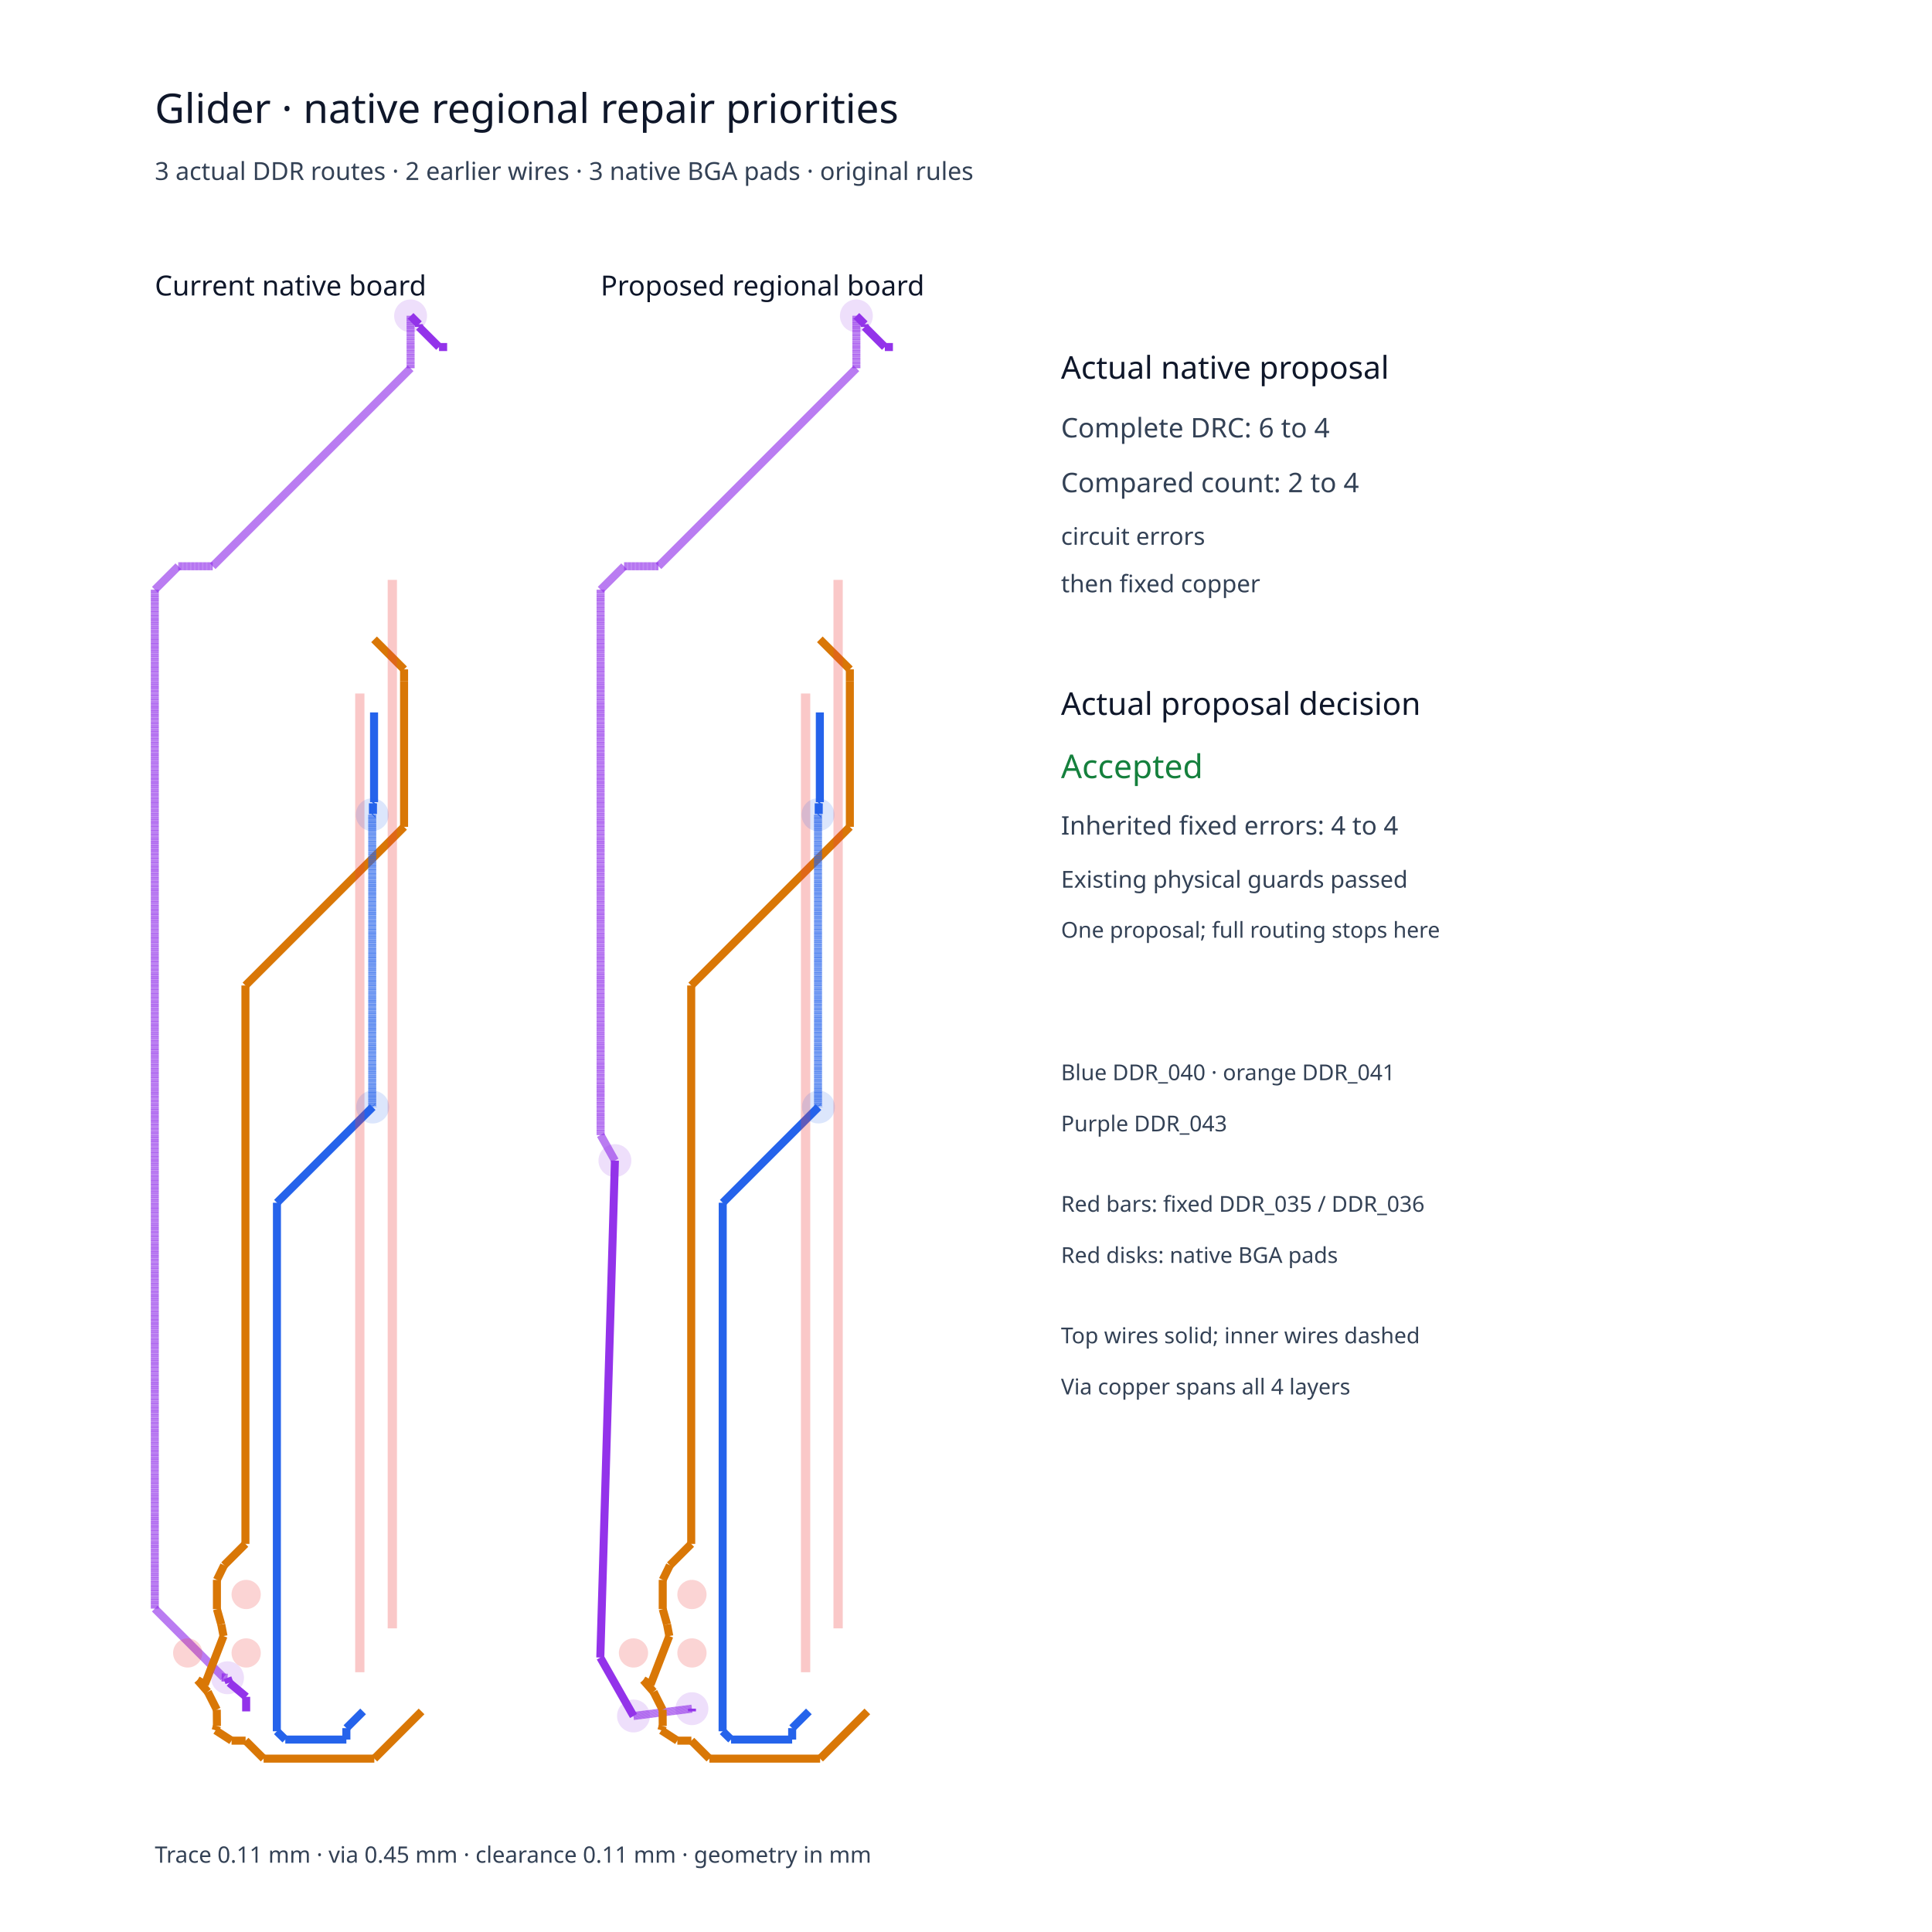
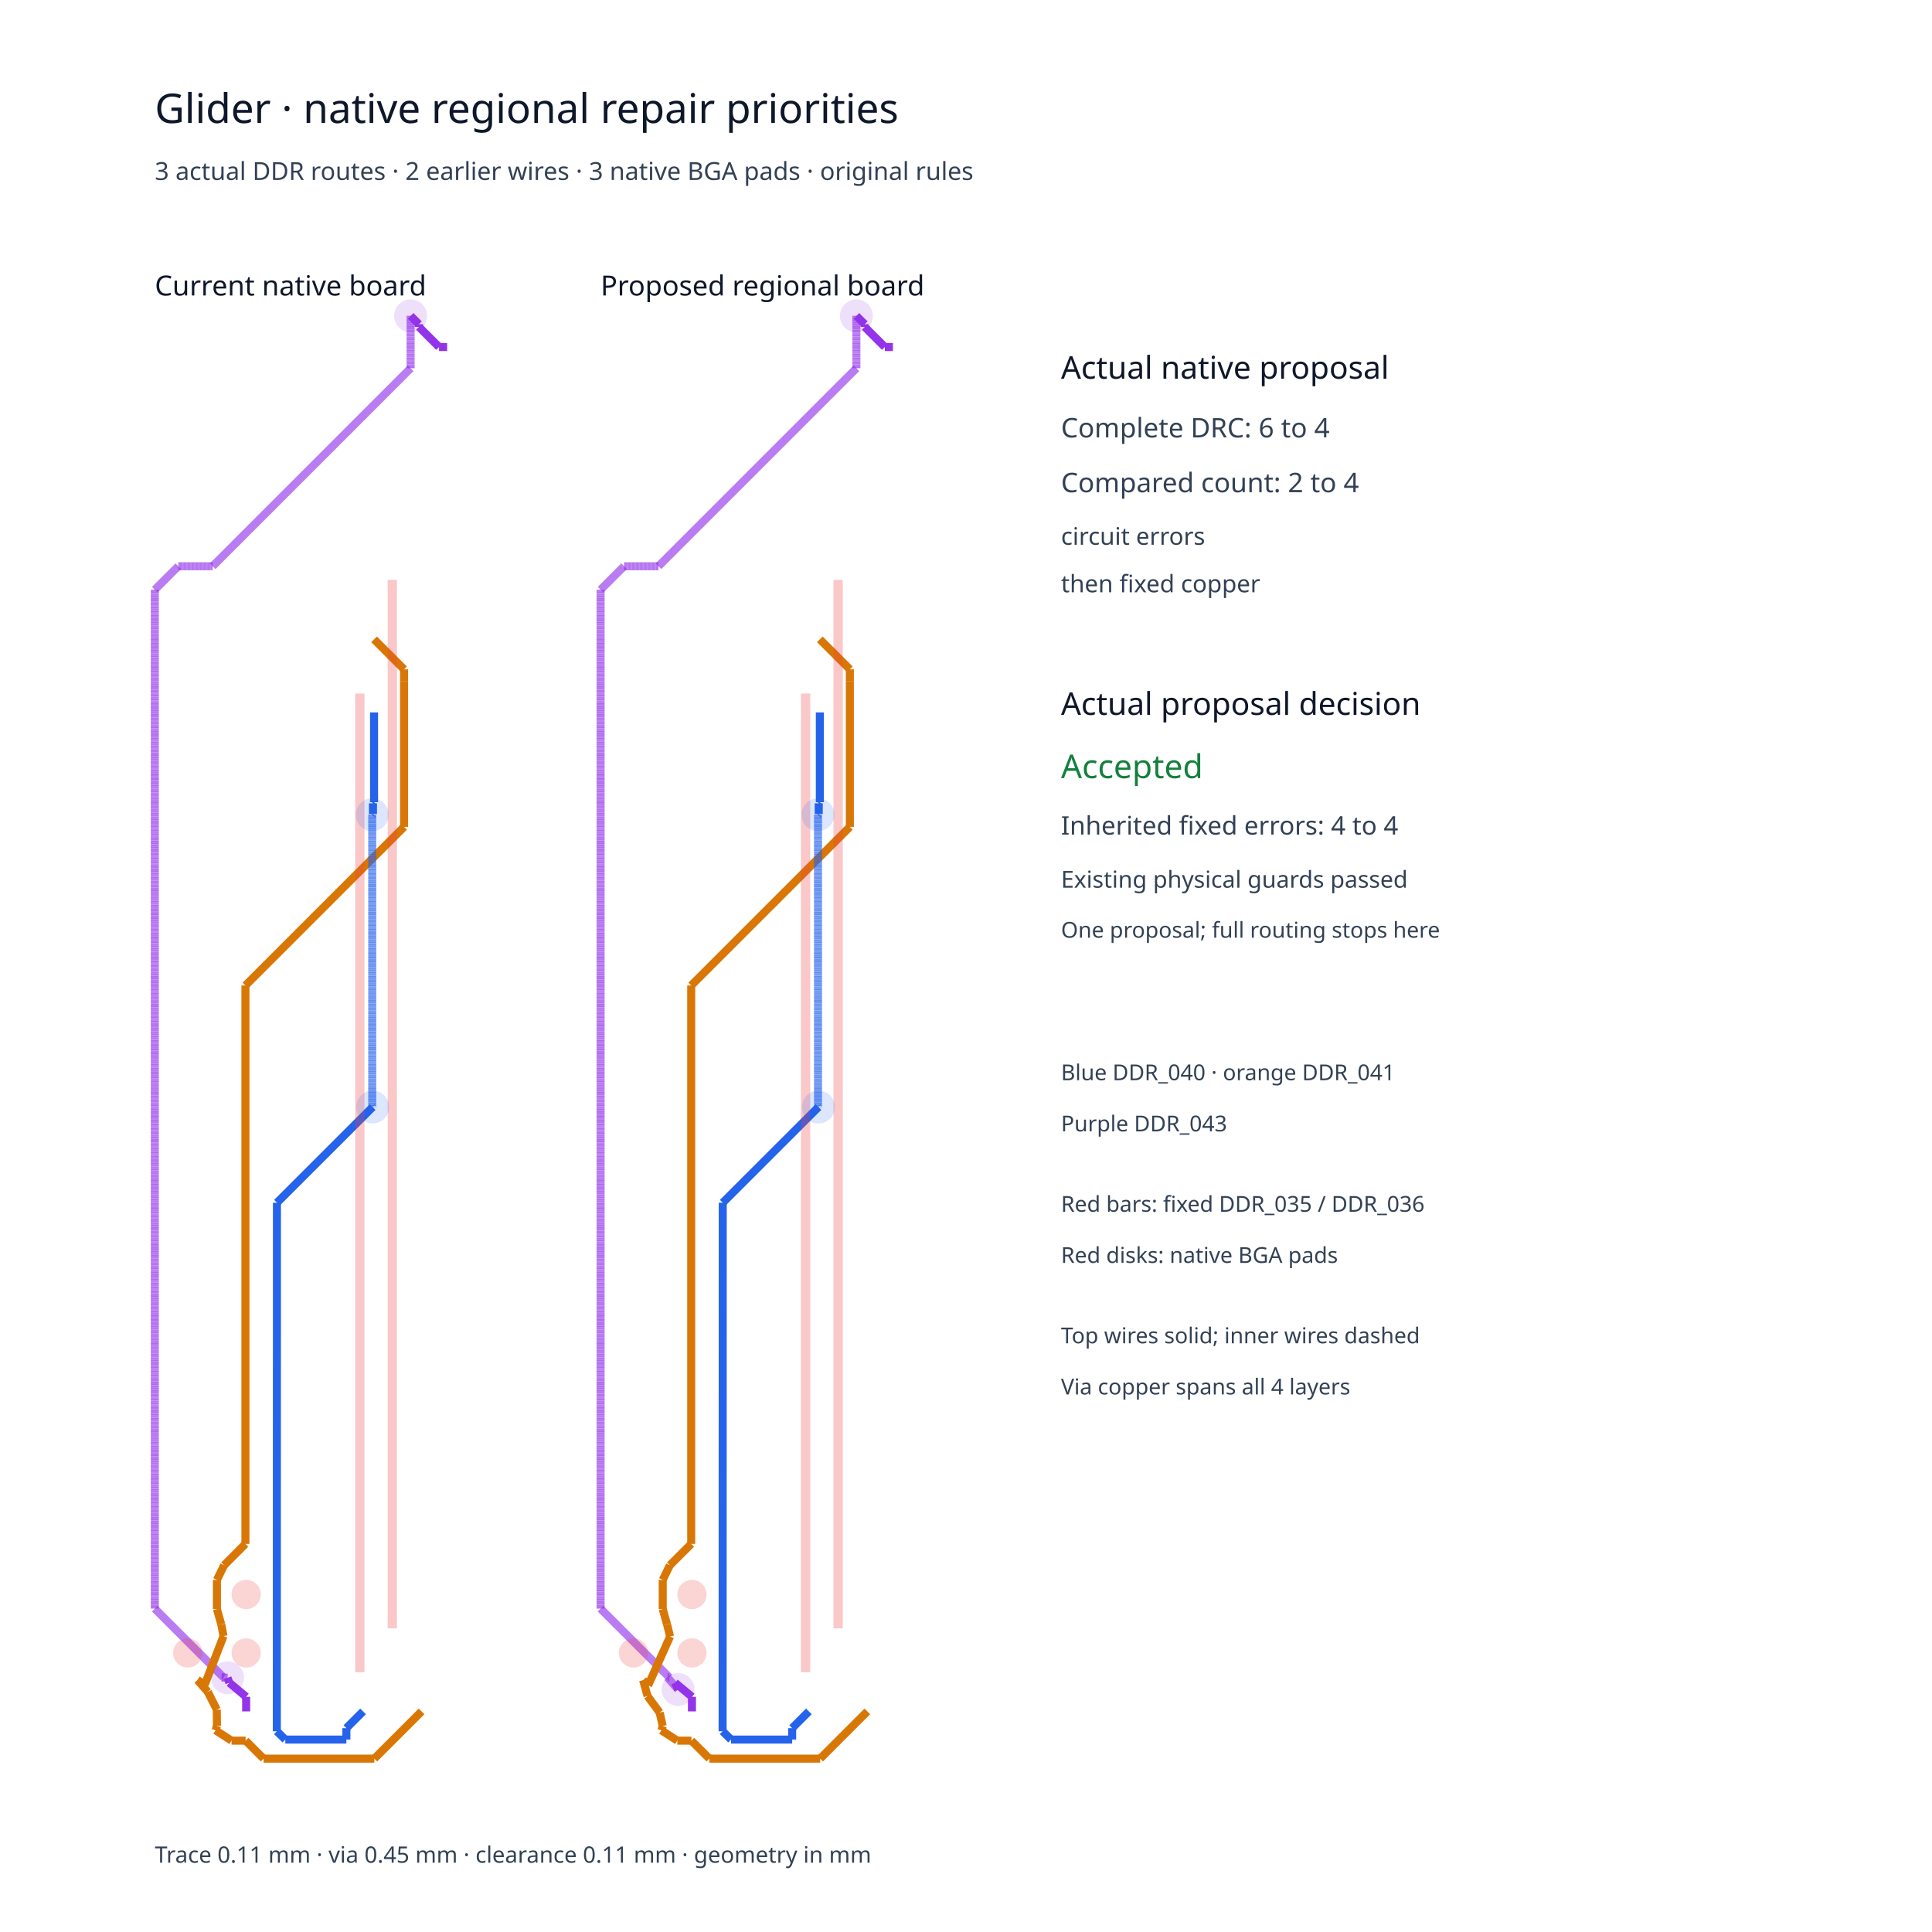
<svg xmlns="http://www.w3.org/2000/svg" width="1536" height="1536" viewBox="0 0 1536 1536">
  <rect width="100%" height="100%" fill="white" />
  <g>
    <polyline data-points="4,19.599999999999994 3.8891774587732755,19.599999999999994" data-type="line" data-label="" points="355.486,275.888 349.047,275.888" fill="none" stroke="#9333ea" stroke-linejoin="round" stroke-width="6.391" />
  </g>
  <g>
    <polyline data-points="3.8891774587732755,19.599999999999994 3.6140374295067623,19.875140029266507" data-type="line" data-label="" points="349.047,275.888 333.061,259.902" fill="none" stroke="#9333ea" stroke-linejoin="round" stroke-width="6.391" />
  </g>
  <g>
    <polyline data-points="3.6140374295067623,19.875140029266507 3.6140374295067623,19.911962570493237" data-type="line" data-label="" points="333.061,259.902 333.061,257.763" fill="none" stroke="#9333ea" stroke-linejoin="round" stroke-width="6.391" />
  </g>
  <g>
    <polyline data-points="3.6140374295067623,19.911962570493237 3.5,20.026" data-type="line" data-label="" points="333.061,257.763 326.436,251.137" fill="none" stroke="#9333ea" stroke-linejoin="round" stroke-width="6.391" />
  </g>
  <g>
    <polyline data-points="3.5,20.026 3.5,19.308656709373118" data-type="line" data-label="" points="326.436,251.137 326.436,292.815" fill="none" stroke="#9333ea" stroke-linejoin="round" stroke-width="6.391" stroke-dasharray="0.18 0.1" />
  </g>
  <g>
    <polyline data-points="3.5,19.308656709373118 0.826030174262403,16.634686883635517" data-type="line" data-label="" points="326.436,292.815 171.077,448.175" fill="none" stroke="#9333ea" stroke-linejoin="round" stroke-width="6.391" stroke-dasharray="0.18 0.1" />
  </g>
  <g>
    <polyline data-points="0.826030174262403,16.634686883635517 0.7913432906268838,16.6" data-type="line" data-label="" points="171.077,448.175 169.061,450.19" fill="none" stroke="#9333ea" stroke-linejoin="round" stroke-width="6.391" stroke-dasharray="0.18 0.1" />
  </g>
  <g>
    <polyline data-points="0.7913432906268838,16.6 0.3210801547879498,16.6" data-type="line" data-label="" points="169.061,450.19 141.739,450.19" fill="none" stroke="#9333ea" stroke-linejoin="round" stroke-width="6.391" stroke-dasharray="0.18 0.1" />
  </g>
  <g>
    <polyline data-points="0.3210801547879498,16.6 0,16.27891984521205" data-type="line" data-label="" points="141.739,450.19 123.084,468.845" fill="none" stroke="#9333ea" stroke-linejoin="round" stroke-width="6.391" stroke-dasharray="0.18 0.1" />
  </g>
  <g>
    <polyline data-points="0,16.27891984521205 0,2.5047103263703647" data-type="line" data-label="" points="123.084,468.845 123.084,1269.134" fill="none" stroke="#9333ea" stroke-linejoin="round" stroke-width="6.391" stroke-dasharray="0.18 0.1" />
  </g>
  <g>
    <polyline data-points="0,2.5047103263703647 0,2.3357026414441613" data-type="line" data-label="" points="123.084,1269.134 123.084,1278.954" fill="none" stroke="#9333ea" stroke-linejoin="round" stroke-width="6.391" stroke-dasharray="0.18 0.1" />
  </g>
  <g>
    <polyline data-points="0,2.3357026414441613 0.9404779302276545,1.3952247112165068" data-type="line" data-label="" points="123.084,1278.954 177.726,1333.596" fill="none" stroke="#9333ea" stroke-linejoin="round" stroke-width="6.391" stroke-dasharray="0.18 0.1" />
  </g>
  <g>
    <polyline data-points="0.9404779302276545,1.3952247112165068 0.9152247112165064,1.3952247112165068" data-type="line" data-label="" points="177.726,1333.596 176.259,1333.596" fill="none" stroke="#9333ea" stroke-linejoin="round" stroke-width="6.391" stroke-dasharray="0.18 0.1" />
  </g>
  <g>
    <polyline data-points="0.9152247112165064,1.3952247112165068 0.9949126363651963,1.3904847484054663" data-type="line" data-label="" points="176.259,1333.596 180.889,1333.871" fill="none" stroke="#9333ea" stroke-linejoin="round" stroke-width="6.391" stroke-dasharray="0.18 0.1" />
  </g>
  <g>
    <polyline data-points="0.9949126363651963,1.3904847484054663 1.019396028337841,1.3222975186208288" data-type="line" data-label="" points="180.889,1333.871 182.311,1337.833" fill="none" stroke="#9333ea" stroke-linejoin="round" stroke-width="6.391" />
  </g>
  <g>
    <polyline data-points="1.019396028337841,1.3222975186208288 1.25,1.129999999999999" data-type="line" data-label="" points="182.311,1337.833 195.709,1349.006" fill="none" stroke="#9333ea" stroke-linejoin="round" stroke-width="6.391" />
  </g>
  <g>
    <polyline data-points="1.25,1.129999999999999 1.250000000000007,0.9299999999999997" data-type="line" data-label="" points="195.709,1349.006 195.709,1360.626" fill="none" stroke="#9333ea" stroke-linejoin="round" stroke-width="6.391" />
  </g>
  <g>
    <polyline data-points="3.6500000000000057,0.9299999999999997 3.0038966632127853,0.2838966632127793" data-type="line" data-label="" points="335.151,1360.626 297.612,1398.165" fill="none" stroke="#d97706" stroke-linejoin="round" stroke-width="6.391" />
  </g>
  <g>
    <polyline data-points="3.0038966632127853,0.2838966632127793 1.4884496242683198,0.2838966632127793" data-type="line" data-label="" points="297.612,1398.165 209.564,1398.165" fill="none" stroke="#d97706" stroke-linejoin="round" stroke-width="6.391" />
  </g>
  <g>
    <polyline data-points="1.4884496242683198,0.2838966632127793 1.242346287481098,0.5300000000000011" data-type="line" data-label="" points="209.564,1398.165 195.265,1383.866" fill="none" stroke="#d97706" stroke-linejoin="round" stroke-width="6.391" />
  </g>
  <g>
    <polyline data-points="1.242346287481098,0.5300000000000011 1.0500000000000007,0.5300000000000011" data-type="line" data-label="" points="195.265,1383.866 184.089,1383.866" fill="none" stroke="#d97706" stroke-linejoin="round" stroke-width="6.391" />
  </g>
  <g>
    <polyline data-points="1.0500000000000007,0.5300000000000011 0.8315248659740284,0.6709999999999994" data-type="line" data-label="" points="184.089,1383.866 171.396,1375.674" fill="none" stroke="#d97706" stroke-linejoin="round" stroke-width="6.391" />
  </g>
  <g>
    <polyline data-points="0.8315248659740284,0.6709999999999994 0.8500000000000014,0.7300000000000004" data-type="line" data-label="" points="171.396,1375.674 172.469,1372.246" fill="none" stroke="#d97706" stroke-linejoin="round" stroke-width="6.391" />
  </g>
  <g>
    <polyline data-points="0.8500000000000014,0.7300000000000004 0.8481563158312042,0.9534026566004421" data-type="line" data-label="" points="172.469,1372.246 172.362,1359.266" fill="none" stroke="#d97706" stroke-linejoin="round" stroke-width="6.391" />
  </g>
  <g>
    <polyline data-points="0.8481563158312042,0.9534026566004421 0.7245454787908265,1.1983423850200197" data-type="line" data-label="" points="172.362,1359.266 165.18,1345.035" fill="none" stroke="#d97706" stroke-linejoin="round" stroke-width="6.391" />
  </g>
  <g>
    <polyline data-points="0.7245454787908265,1.1983423850200197 0.5833930869681723,1.3590654528124908" data-type="line" data-label="" points="165.18,1345.035 156.979,1335.697" fill="none" stroke="#d97706" stroke-linejoin="round" stroke-width="6.391" />
  </g>
  <g>
    <polyline data-points="0.5833930869681723,1.3590654528124908 0.6840703610013819,1.2980970465769275" data-type="line" data-label="" points="156.979,1335.697 162.829,1339.239" fill="none" stroke="#d97706" stroke-linejoin="round" stroke-width="6.391" />
  </g>
  <g>
    <polyline data-points="0.6840703610013819,1.2980970465769275 0.9399602489800749,1.9609105452029816" data-type="line" data-label="" points="162.829,1339.239 177.696,1300.729" fill="none" stroke="#d97706" stroke-linejoin="round" stroke-width="6.391" />
  </g>
  <g>
    <polyline data-points="0.9399602489800749,1.9609105452029816 0.9093611572595464,2.1203172836457362" data-type="line" data-label="" points="177.696,1300.729 175.918,1291.468" fill="none" stroke="#d97706" stroke-linejoin="round" stroke-width="6.391" />
  </g>
  <g>
    <polyline data-points="0.9093611572595464,2.1203172836457362 0.8500000000000014,2.3299999999999983" data-type="line" data-label="" points="175.918,1291.468 172.469,1279.285" fill="none" stroke="#d97706" stroke-linejoin="round" stroke-width="6.391" />
  </g>
  <g>
    <polyline data-points="0.8500000000000014,2.3299999999999983 0.8500000000000014,2.7300000000000004" data-type="line" data-label="" points="172.469,1279.285 172.469,1256.045" fill="none" stroke="#d97706" stroke-linejoin="round" stroke-width="6.391" />
  </g>
  <g>
    <polyline data-points="0.8500000000000014,2.7300000000000004 0.9480000000000004,2.9299999999999997" data-type="line" data-label="" points="172.469,1256.045 178.163,1244.425" fill="none" stroke="#d97706" stroke-linejoin="round" stroke-width="6.391" />
  </g>
  <g>
    <polyline data-points="0.9480000000000004,2.9299999999999997 1.2399021474481629,3.221902147448162" data-type="line" data-label="" points="178.163,1244.425 195.123,1227.465" fill="none" stroke="#d97706" stroke-linejoin="round" stroke-width="6.391" />
  </g>
  <g>
    <polyline data-points="1.2399021474481629,3.221902147448162 1.2399021474481629,10.863276105340159" data-type="line" data-label="" points="195.123,1227.465 195.123,783.497" fill="none" stroke="#d97706" stroke-linejoin="round" stroke-width="6.391" />
  </g>
  <g>
    <polyline data-points="1.2399021474481629,10.863276105340159 3.410717254481824,13.03409121237382" data-type="line" data-label="" points="195.123,783.497 321.248,657.371" fill="none" stroke="#d97706" stroke-linejoin="round" stroke-width="6.391" />
  </g>
  <g>
    <polyline data-points="3.410717254481824,13.03409121237382 3.410717254481824,15.023485239648101" data-type="line" data-label="" points="321.248,657.371 321.248,541.786" fill="none" stroke="#d97706" stroke-linejoin="round" stroke-width="6.391" />
  </g>
  <g>
    <polyline data-points="3.410717254481824,15.023485239648101 3.410717254481824,15.189282745518176" data-type="line" data-label="" points="321.248,541.786 321.248,532.153" fill="none" stroke="#d97706" stroke-linejoin="round" stroke-width="6.391" />
  </g>
  <g>
    <polyline data-points="3.410717254481824,15.189282745518176 3,15.599999999999994" data-type="line" data-label="" points="321.248,532.153 297.385,508.291" fill="none" stroke="#d97706" stroke-linejoin="round" stroke-width="6.391" />
  </g>
  <g>
    <polyline data-points="3,14.599999999999994 3,13.371539996126343" data-type="line" data-label="" points="297.385,566.391 297.385,637.765" fill="none" stroke="#2563eb" stroke-linejoin="round" stroke-width="6.391" />
  </g>
  <g>
    <polyline data-points="3,13.371539996126343 2.9848213606498852,13.356361356776228" data-type="line" data-label="" points="297.385,637.765 296.504,638.647" fill="none" stroke="#2563eb" stroke-linejoin="round" stroke-width="6.391" />
  </g>
  <g>
    <polyline data-points="2.9848213606498852,13.356361356776228 2.9848213606498852,13.209821360649883" data-type="line" data-label="" points="296.504,638.647 296.504,647.161" fill="none" stroke="#2563eb" stroke-linejoin="round" stroke-width="6.391" />
  </g>
  <g>
    <polyline data-points="2.9848213606498852,13.209821360649883 2.9750000000000014,13.2" data-type="line" data-label="" points="296.504,647.161 295.933,647.732" fill="none" stroke="#2563eb" stroke-linejoin="round" stroke-width="6.391" />
  </g>
  <g>
    <polyline data-points="2.9750000000000014,13.2 2.9750000000000014,9.21037304833369" data-type="line" data-label="" points="295.933,647.732 295.933,879.531" fill="none" stroke="#2563eb" stroke-linejoin="round" stroke-width="6.391" stroke-dasharray="0.18 0.1" />
  </g>
  <g>
    <polyline data-points="2.9750000000000014,9.21037304833369 2.9812437106285437,9.204129337705147" data-type="line" data-label="" points="295.933,879.531 296.296,879.894" fill="none" stroke="#2563eb" stroke-linejoin="round" stroke-width="6.391" stroke-dasharray="0.18 0.1" />
  </g>
  <g>
    <polyline data-points="2.9812437106285437,9.204129337705147 2.9810000000000016,9.2" data-type="line" data-label="" points="296.296,879.894 296.282,880.134" fill="none" stroke="#2563eb" stroke-linejoin="round" stroke-width="6.391" stroke-dasharray="0.18 0.1" />
  </g>
  <g>
    <polyline data-points="2.9810000000000016,9.2 2.9810000000000016,9.2" data-type="line" data-label="" points="296.282,880.134 296.282,880.134" fill="none" stroke="#2563eb" stroke-linejoin="round" stroke-width="6.391" stroke-dasharray="0.18 0.1" />
  </g>
  <g>
    <polyline data-points="2.9810000000000016,9.2 1.6711954205620607,7.8909099438412795" data-type="line" data-label="" points="296.282,880.134 220.181,956.193" fill="none" stroke="#2563eb" stroke-linejoin="round" stroke-width="6.391" />
  </g>
  <g>
    <polyline data-points="1.6711954205620607,7.8909099438412795 1.6695841477200908,0.6582542921918382" data-type="line" data-label="" points="220.181,956.193 220.088,1376.414" fill="none" stroke="#2563eb" stroke-linejoin="round" stroke-width="6.391" />
  </g>
  <g>
    <polyline data-points="1.6695841477200908,0.6582542921918382 1.7852705842146896,0.5448934721924559" data-type="line" data-label="" points="220.088,1376.414 226.809,1383.001" fill="none" stroke="#2563eb" stroke-linejoin="round" stroke-width="6.391" />
  </g>
  <g>
    <polyline data-points="1.7852705842146896,0.5448934721924559 2.6212990263305116,0.5448934721924559" data-type="line" data-label="" points="226.809,1383.001 275.383,1383.001" fill="none" stroke="#2563eb" stroke-linejoin="round" stroke-width="6.391" />
  </g>
  <g>
    <polyline data-points="2.6212990263305116,0.5448934721924559 2.6212990263305116,0.7012990263305099" data-type="line" data-label="" points="275.383,1383.001 275.383,1373.913" fill="none" stroke="#2563eb" stroke-linejoin="round" stroke-width="6.391" />
  </g>
  <g>
    <polyline data-points="2.6212990263305116,0.7012990263305099 2.850000000000005,0.9299999999999997" data-type="line" data-label="" points="275.383,1373.913 288.67,1360.626" fill="none" stroke="#2563eb" stroke-linejoin="round" stroke-width="6.391" />
  </g>
  <g>
    <polyline data-points="10.1,19.599999999999994 9.989177458773275,19.599999999999994" data-type="line" data-label="" points="709.899,275.888 703.461,275.888" fill="none" stroke="#9333ea" stroke-linejoin="round" stroke-width="6.391" />
  </g>
  <g>
    <polyline data-points="9.989177458773275,19.599999999999994 9.714037429506762,19.875140029266507" data-type="line" data-label="" points="703.461,275.888 687.475,259.902" fill="none" stroke="#9333ea" stroke-linejoin="round" stroke-width="6.391" />
  </g>
  <g>
    <polyline data-points="9.714037429506762,19.875140029266507 9.714037429506762,19.911962570493237" data-type="line" data-label="" points="687.475,259.902 687.475,257.763" fill="none" stroke="#9333ea" stroke-linejoin="round" stroke-width="6.391" />
  </g>
  <g>
    <polyline data-points="9.714037429506762,19.911962570493237 9.6,20.026" data-type="line" data-label="" points="687.475,257.763 680.849,251.137" fill="none" stroke="#9333ea" stroke-linejoin="round" stroke-width="6.391" />
  </g>
  <g>
    <polyline data-points="9.6,20.026 9.6,19.308656709373118" data-type="line" data-label="" points="680.849,251.137 680.849,292.815" fill="none" stroke="#9333ea" stroke-linejoin="round" stroke-width="6.391" stroke-dasharray="0.18 0.1" />
  </g>
  <g>
    <polyline data-points="9.6,19.308656709373118 6.926030174262403,16.634686883635517" data-type="line" data-label="" points="680.849,292.815 525.49,448.175" fill="none" stroke="#9333ea" stroke-linejoin="round" stroke-width="6.391" stroke-dasharray="0.18 0.1" />
  </g>
  <g>
    <polyline data-points="6.926030174262403,16.634686883635517 6.8913432906268834,16.6" data-type="line" data-label="" points="525.49,448.175 523.475,450.19" fill="none" stroke="#9333ea" stroke-linejoin="round" stroke-width="6.391" stroke-dasharray="0.18 0.1" />
  </g>
  <g>
    <polyline data-points="6.8913432906268834,16.6 6.4210801547879495,16.6" data-type="line" data-label="" points="523.475,450.19 496.152,450.19" fill="none" stroke="#9333ea" stroke-linejoin="round" stroke-width="6.391" stroke-dasharray="0.18 0.1" />
  </g>
  <g>
    <polyline data-points="6.4210801547879495,16.6 6.1,16.27891984521205" data-type="line" data-label="" points="496.152,450.19 477.497,468.845" fill="none" stroke="#9333ea" stroke-linejoin="round" stroke-width="6.391" stroke-dasharray="0.18 0.1" />
  </g>
  <g>
-     <polyline data-points="6.1,16.27891984521205 6.1,10.117325849071356" data-type="line" data-label="" points="477.497,468.845 477.497,826.837" fill="none" stroke="#9333ea" stroke-linejoin="round" stroke-width="6.391" stroke-dasharray="0.18 0.1" />
-   </g>
-   <g>
-     <polyline data-points="6.1,10.117325849071356 6.1,8.817325849071356" data-type="line" data-label="" points="477.497,826.837 477.497,902.368" fill="none" stroke="#9333ea" stroke-linejoin="round" stroke-width="6.391" stroke-dasharray="0.18 0.1" />
-   </g>
-   <g>
-     <polyline data-points="6.1,8.817325849071356 6.295876562009363,8.467325849071358" data-type="line" data-label="" points="477.497,902.368 488.878,922.703" fill="none" stroke="#9333ea" stroke-linejoin="round" stroke-width="6.391" stroke-dasharray="0.18 0.1" />
-   </g>
-   <g>
-     <polyline data-points="6.295876562009363,8.467325849071358 6.095876562009364,1.6673258490713572" data-type="line" data-label="" points="488.878,922.703 477.258,1317.787" fill="none" stroke="#9333ea" stroke-linejoin="round" stroke-width="6.391" />
-   </g>
-   <g>
-     <polyline data-points="6.095876562009364,1.6673258490713572 6.549999999999999,0.8673258490713565" data-type="line" data-label="" points="477.258,1317.787 503.642,1364.267" fill="none" stroke="#9333ea" stroke-linejoin="round" stroke-width="6.391" />
-   </g>
-   <g>
-     <polyline data-points="6.549999999999999,0.8673258490713565 7.35,0.9673258490713579" data-type="line" data-label="" points="503.642,1364.267 550.123,1358.457" fill="none" stroke="#9333ea" stroke-linejoin="round" stroke-width="6.391" stroke-dasharray="0.18 0.1" />
-   </g>
-   <g>
-     <polyline data-points="7.35,0.9673258490713579 7.350000000000007,0.9299999999999997" data-type="line" data-label="" points="550.123,1358.457 550.123,1360.626" fill="none" stroke="#9333ea" stroke-linejoin="round" stroke-width="6.391" />
+     <polyline data-points="6.1,16.27891984521205 6.1,2.5047103263703647" data-type="line" data-label="" points="477.497,468.845 477.497,1269.134" fill="none" stroke="#9333ea" stroke-linejoin="round" stroke-width="6.391" stroke-dasharray="0.18 0.1" />
+   </g>
+   <g>
+     <polyline data-points="6.1,2.5047103263703647 6.1,2.3357026414441613" data-type="line" data-label="" points="477.497,1269.134 477.497,1278.954" fill="none" stroke="#9333ea" stroke-linejoin="round" stroke-width="6.391" stroke-dasharray="0.18 0.1" />
+   </g>
+   <g>
+     <polyline data-points="6.1,2.3357026414441613 7.040477930227654,1.3952247112165068" data-type="line" data-label="" points="477.497,1278.954 532.139,1333.596" fill="none" stroke="#9333ea" stroke-linejoin="round" stroke-width="6.391" stroke-dasharray="0.18 0.1" />
+   </g>
+   <g>
+     <polyline data-points="7.040477930227654,1.3952247112165068 7.015224711216506,1.3952247112165068" data-type="line" data-label="" points="532.139,1333.596 530.672,1333.596" fill="none" stroke="#9333ea" stroke-linejoin="round" stroke-width="6.391" stroke-dasharray="0.18 0.1" />
+   </g>
+   <g>
+     <polyline data-points="7.015224711216506,1.3952247112165068 7.160210812223353,1.229794977831009" data-type="line" data-label="" points="530.672,1333.596 539.096,1343.207" fill="none" stroke="#9333ea" stroke-linejoin="round" stroke-width="6.391" stroke-dasharray="0.18 0.1" />
+   </g>
+   <g>
+     <polyline data-points="7.160210812223353,1.229794977831009 7.119396028337841,1.3222975186208288" data-type="line" data-label="" points="539.096,1343.207 536.725,1337.833" fill="none" stroke="#9333ea" stroke-linejoin="round" stroke-width="6.391" />
+   </g>
+   <g>
+     <polyline data-points="7.119396028337841,1.3222975186208288 7.35,1.129999999999999" data-type="line" data-label="" points="536.725,1337.833 550.123,1349.006" fill="none" stroke="#9333ea" stroke-linejoin="round" stroke-width="6.391" />
+   </g>
+   <g>
+     <polyline data-points="7.35,1.129999999999999 7.350000000000007,0.9299999999999997" data-type="line" data-label="" points="550.123,1349.006 550.123,1360.626" fill="none" stroke="#9333ea" stroke-linejoin="round" stroke-width="6.391" />
  </g>
  <g>
    <polyline data-points="9.750000000000005,0.9299999999999997 9.103896663212785,0.2838966632127793" data-type="line" data-label="" points="689.564,1360.626 652.025,1398.165" fill="none" stroke="#d97706" stroke-linejoin="round" stroke-width="6.391" />
  </g>
  <g>
    <polyline data-points="9.103896663212785,0.2838966632127793 7.5884496242683195,0.2838966632127793" data-type="line" data-label="" points="652.025,1398.165 563.977,1398.165" fill="none" stroke="#d97706" stroke-linejoin="round" stroke-width="6.391" />
  </g>
  <g>
    <polyline data-points="7.5884496242683195,0.2838966632127793 7.342346287481098,0.5300000000000011" data-type="line" data-label="" points="563.977,1398.165 549.678,1383.866" fill="none" stroke="#d97706" stroke-linejoin="round" stroke-width="6.391" />
  </g>
  <g>
    <polyline data-points="7.342346287481098,0.5300000000000011 7.15,0.5300000000000011" data-type="line" data-label="" points="549.678,1383.866 538.503,1383.866" fill="none" stroke="#d97706" stroke-linejoin="round" stroke-width="6.391" />
  </g>
  <g>
    <polyline data-points="7.15,0.5300000000000011 6.931524865974028,0.6709999999999994" data-type="line" data-label="" points="538.503,1383.866 525.809,1375.674" fill="none" stroke="#d97706" stroke-linejoin="round" stroke-width="6.391" />
  </g>
  <g>
    <polyline data-points="6.931524865974028,0.6709999999999994 6.950000000000001,0.7300000000000004" data-type="line" data-label="" points="525.809,1375.674 526.883,1372.246" fill="none" stroke="#d97706" stroke-linejoin="round" stroke-width="6.391" />
  </g>
  <g>
-     <polyline data-points="6.950000000000001,0.7300000000000004 6.948156315831204,0.9534026566004421" data-type="line" data-label="" points="526.883,1372.246 526.776,1359.266" fill="none" stroke="#d97706" stroke-linejoin="round" stroke-width="6.391" />
-   </g>
-   <g>
-     <polyline data-points="6.948156315831204,0.9534026566004421 6.824545478790826,1.1983423850200197" data-type="line" data-label="" points="526.776,1359.266 519.594,1345.035" fill="none" stroke="#d97706" stroke-linejoin="round" stroke-width="6.391" />
-   </g>
-   <g>
-     <polyline data-points="6.824545478790826,1.1983423850200197 6.683393086968172,1.3590654528124908" data-type="line" data-label="" points="519.594,1345.035 511.393,1335.697" fill="none" stroke="#d97706" stroke-linejoin="round" stroke-width="6.391" />
-   </g>
-   <g>
-     <polyline data-points="6.683393086968172,1.3590654528124908 6.7840703610013815,1.2980970465769275" data-type="line" data-label="" points="511.393,1335.697 517.242,1339.239" fill="none" stroke="#d97706" stroke-linejoin="round" stroke-width="6.391" />
-   </g>
-   <g>
-     <polyline data-points="6.7840703610013815,1.2980970465769275 7.0399602489800746,1.9609105452029816" data-type="line" data-label="" points="517.242,1339.239 532.109,1300.729" fill="none" stroke="#d97706" stroke-linejoin="round" stroke-width="6.391" />
-   </g>
-   <g>
-     <polyline data-points="7.0399602489800746,1.9609105452029816 7.009361157259546,2.1203172836457362" data-type="line" data-label="" points="532.109,1300.729 530.332,1291.468" fill="none" stroke="#d97706" stroke-linejoin="round" stroke-width="6.391" />
+     <polyline data-points="6.950000000000001,0.7300000000000004 6.907790122739099,0.9146882036730268" data-type="line" data-label="" points="526.883,1372.246 524.43,1361.515" fill="none" stroke="#d97706" stroke-linejoin="round" stroke-width="6.391" />
+   </g>
+   <g>
+     <polyline data-points="6.907790122739099,0.9146882036730268 6.742267716815926,1.1399307900629019" data-type="line" data-label="" points="524.43,1361.515 514.813,1348.429" fill="none" stroke="#d97706" stroke-linejoin="round" stroke-width="6.391" />
+   </g>
+   <g>
+     <polyline data-points="6.742267716815926,1.1399307900629019 6.681401463110232,1.3581119368719712" data-type="line" data-label="" points="514.813,1348.429 511.277,1335.752" fill="none" stroke="#d97706" stroke-linejoin="round" stroke-width="6.391" />
+   </g>
+   <g>
+     <polyline data-points="6.681401463110232,1.3581119368719712 6.75046849568106,1.2849184400438851" data-type="line" data-label="" points="511.277,1335.752 515.29,1340.005" fill="none" stroke="#d97706" stroke-linejoin="round" stroke-width="6.391" />
+   </g>
+   <g>
+     <polyline data-points="6.75046849568106,1.2849184400438851 7.050944735885826,1.955170659995627" data-type="line" data-label="" points="515.29,1340.005 532.748,1301.063" fill="none" stroke="#d97706" stroke-linejoin="round" stroke-width="6.391" />
+   </g>
+   <g>
+     <polyline data-points="7.050944735885826,1.955170659995627 7.009361157259546,2.1203172836457362" data-type="line" data-label="" points="532.748,1301.063 530.332,1291.468" fill="none" stroke="#d97706" stroke-linejoin="round" stroke-width="6.391" />
  </g>
  <g>
    <polyline data-points="7.009361157259546,2.1203172836457362 6.950000000000001,2.3299999999999983" data-type="line" data-label="" points="530.332,1291.468 526.883,1279.285" fill="none" stroke="#d97706" stroke-linejoin="round" stroke-width="6.391" />
  </g>
  <g>
    <polyline data-points="6.950000000000001,2.3299999999999983 6.950000000000001,2.7300000000000004" data-type="line" data-label="" points="526.883,1279.285 526.883,1256.045" fill="none" stroke="#d97706" stroke-linejoin="round" stroke-width="6.391" />
  </g>
  <g>
    <polyline data-points="6.950000000000001,2.7300000000000004 7.048,2.9299999999999997" data-type="line" data-label="" points="526.883,1256.045 532.577,1244.425" fill="none" stroke="#d97706" stroke-linejoin="round" stroke-width="6.391" />
  </g>
  <g>
    <polyline data-points="7.048,2.9299999999999997 7.3399021474481625,3.221902147448162" data-type="line" data-label="" points="532.577,1244.425 549.536,1227.465" fill="none" stroke="#d97706" stroke-linejoin="round" stroke-width="6.391" />
  </g>
  <g>
    <polyline data-points="7.3399021474481625,3.221902147448162 7.3399021474481625,10.863276105340159" data-type="line" data-label="" points="549.536,1227.465 549.536,783.497" fill="none" stroke="#d97706" stroke-linejoin="round" stroke-width="6.391" />
  </g>
  <g>
    <polyline data-points="7.3399021474481625,10.863276105340159 9.510717254481824,13.03409121237382" data-type="line" data-label="" points="549.536,783.497 675.662,657.371" fill="none" stroke="#d97706" stroke-linejoin="round" stroke-width="6.391" />
  </g>
  <g>
    <polyline data-points="9.510717254481824,13.03409121237382 9.510717254481824,15.023485239648101" data-type="line" data-label="" points="675.662,657.371 675.662,541.786" fill="none" stroke="#d97706" stroke-linejoin="round" stroke-width="6.391" />
  </g>
  <g>
    <polyline data-points="9.510717254481824,15.023485239648101 9.510717254481824,15.189282745518176" data-type="line" data-label="" points="675.662,541.786 675.662,532.153" fill="none" stroke="#d97706" stroke-linejoin="round" stroke-width="6.391" />
  </g>
  <g>
    <polyline data-points="9.510717254481824,15.189282745518176 9.1,15.599999999999994" data-type="line" data-label="" points="675.662,532.153 651.799,508.291" fill="none" stroke="#d97706" stroke-linejoin="round" stroke-width="6.391" />
  </g>
  <g>
    <polyline data-points="9.1,14.599999999999994 9.1,13.371539996126343" data-type="line" data-label="" points="651.799,566.391 651.799,637.765" fill="none" stroke="#2563eb" stroke-linejoin="round" stroke-width="6.391" />
  </g>
  <g>
    <polyline data-points="9.1,13.371539996126343 9.084821360649885,13.356361356776228" data-type="line" data-label="" points="651.799,637.765 650.917,638.647" fill="none" stroke="#2563eb" stroke-linejoin="round" stroke-width="6.391" />
  </g>
  <g>
    <polyline data-points="9.084821360649885,13.356361356776228 9.084821360649885,13.209821360649883" data-type="line" data-label="" points="650.917,638.647 650.917,647.161" fill="none" stroke="#2563eb" stroke-linejoin="round" stroke-width="6.391" />
  </g>
  <g>
    <polyline data-points="9.084821360649885,13.209821360649883 9.075000000000001,13.2" data-type="line" data-label="" points="650.917,647.161 650.346,647.732" fill="none" stroke="#2563eb" stroke-linejoin="round" stroke-width="6.391" />
  </g>
  <g>
    <polyline data-points="9.075000000000001,13.2 9.075000000000001,9.21037304833369" data-type="line" data-label="" points="650.346,647.732 650.346,879.531" fill="none" stroke="#2563eb" stroke-linejoin="round" stroke-width="6.391" stroke-dasharray="0.18 0.1" />
  </g>
  <g>
    <polyline data-points="9.075000000000001,9.21037304833369 9.081243710628543,9.204129337705147" data-type="line" data-label="" points="650.346,879.531 650.709,879.894" fill="none" stroke="#2563eb" stroke-linejoin="round" stroke-width="6.391" stroke-dasharray="0.18 0.1" />
  </g>
  <g>
    <polyline data-points="9.081243710628543,9.204129337705147 9.081000000000001,9.2" data-type="line" data-label="" points="650.709,879.894 650.695,880.134" fill="none" stroke="#2563eb" stroke-linejoin="round" stroke-width="6.391" stroke-dasharray="0.18 0.1" />
  </g>
  <g>
    <polyline data-points="9.081000000000001,9.2 9.081000000000001,9.2" data-type="line" data-label="" points="650.695,880.134 650.695,880.134" fill="none" stroke="#2563eb" stroke-linejoin="round" stroke-width="6.391" stroke-dasharray="0.18 0.1" />
  </g>
  <g>
    <polyline data-points="9.081000000000001,9.2 7.77119542056206,7.8909099438412795" data-type="line" data-label="" points="650.695,880.134 574.595,956.193" fill="none" stroke="#2563eb" stroke-linejoin="round" stroke-width="6.391" />
  </g>
  <g>
    <polyline data-points="7.77119542056206,7.8909099438412795 7.76958414772009,0.6582542921918382" data-type="line" data-label="" points="574.595,956.193 574.501,1376.414" fill="none" stroke="#2563eb" stroke-linejoin="round" stroke-width="6.391" />
  </g>
  <g>
    <polyline data-points="7.76958414772009,0.6582542921918382 7.885270584214689,0.5448934721924559" data-type="line" data-label="" points="574.501,1376.414 581.222,1383.001" fill="none" stroke="#2563eb" stroke-linejoin="round" stroke-width="6.391" />
  </g>
  <g>
    <polyline data-points="7.885270584214689,0.5448934721924559 8.721299026330511,0.5448934721924559" data-type="line" data-label="" points="581.222,1383.001 629.796,1383.001" fill="none" stroke="#2563eb" stroke-linejoin="round" stroke-width="6.391" />
  </g>
  <g>
    <polyline data-points="8.721299026330511,0.5448934721924559 8.721299026330511,0.7012990263305099" data-type="line" data-label="" points="629.796,1383.001 629.796,1373.913" fill="none" stroke="#2563eb" stroke-linejoin="round" stroke-width="6.391" />
  </g>
  <g>
    <polyline data-points="8.721299026330511,0.7012990263305099 8.950000000000005,0.9299999999999997" data-type="line" data-label="" points="629.796,1373.913 643.084,1360.626" fill="none" stroke="#2563eb" stroke-linejoin="round" stroke-width="6.391" />
  </g>
  <g>
    <rect data-type="rect" data-label="" data-x="11.1" data-y="11.1" x="123.084" y="43.486" width="1289.832" height="1452.514" fill="transparent" stroke="transparent" stroke-width="0.017" />
  </g>
  <g>
    <rect data-type="rect" data-label="" data-x="3.25" data-y="9.240000000000002" x="308.221" y="461.026" width="7.379" height="833.569" fill="#ef44444a" stroke="#dc2626" stroke-width="0.017" />
  </g>
  <g>
    <rect data-type="rect" data-label="" data-x="2.8049999999999997" data-y="8.162500000000001" x="282.366" y="551.372" width="7.379" height="778.083" fill="#ef44444a" stroke="#dc2626" stroke-width="0.017" />
  </g>
  <g>
    <rect data-type="rect" data-label="" data-x="9.35" data-y="9.240000000000002" x="662.635" y="461.026" width="7.379" height="833.569" fill="#ef44444a" stroke="#dc2626" stroke-width="0.017" />
  </g>
  <g>
    <rect data-type="rect" data-label="" data-x="8.905" data-y="8.162500000000001" x="636.78" y="551.372" width="7.379" height="778.083" fill="#ef44444a" stroke="#dc2626" stroke-width="0.017" />
  </g>
  <circle data-type="circle" data-label="" data-x="1.250000000000007" data-y="1.7299999999999969" cx="195.709" cy="1314.145" r="11.62" fill="#ef44443a" stroke="#dc2626" stroke-width="0.017" />
  <circle data-type="circle" data-label="" data-x="1.250000000000007" data-y="2.5299999999999976" cx="195.709" cy="1267.665" r="11.62" fill="#ef44443a" stroke="#dc2626" stroke-width="0.017" />
  <circle data-type="circle" data-label="" data-x="0.4500000000000064" data-y="1.7299999999999969" cx="149.229" cy="1314.145" r="11.62" fill="#ef44443a" stroke="#dc2626" stroke-width="0.017" />
  <circle data-type="circle" data-label="" data-x="3.5" data-y="20.026" cx="326.436" cy="251.137" r="13.073" fill="#9333ea28" stroke="#9333ea" stroke-width="0.017" />
  <circle data-type="circle" data-label="" data-x="0.9949126363651963" data-y="1.3904847484054663" cx="180.889" cy="1333.871" r="13.073" fill="#9333ea28" stroke="#9333ea" stroke-width="0.017" />
  <circle data-type="circle" data-label="" data-x="2.9750000000000014" data-y="13.2" cx="295.933" cy="647.732" r="13.073" fill="#2563eb28" stroke="#2563eb" stroke-width="0.017" />
  <circle data-type="circle" data-label="" data-x="2.9810000000000016" data-y="9.2" cx="296.282" cy="880.134" r="13.073" fill="#2563eb28" stroke="#2563eb" stroke-width="0.017" />
  <circle data-type="circle" data-label="" data-x="7.350000000000007" data-y="1.7299999999999969" cx="550.123" cy="1314.145" r="11.62" fill="#ef44443a" stroke="#dc2626" stroke-width="0.017" />
  <circle data-type="circle" data-label="" data-x="7.350000000000007" data-y="2.5299999999999976" cx="550.123" cy="1267.665" r="11.62" fill="#ef44443a" stroke="#dc2626" stroke-width="0.017" />
  <circle data-type="circle" data-label="" data-x="6.550000000000006" data-y="1.7299999999999969" cx="503.642" cy="1314.145" r="11.62" fill="#ef44443a" stroke="#dc2626" stroke-width="0.017" />
  <circle data-type="circle" data-label="" data-x="9.6" data-y="20.026" cx="680.849" cy="251.137" r="13.073" fill="#9333ea28" stroke="#9333ea" stroke-width="0.017" />
-   <circle data-type="circle" data-label="" data-x="6.295876562009363" data-y="8.467325849071358" cx="488.878" cy="922.703" r="13.073" fill="#9333ea28" stroke="#9333ea" stroke-width="0.017" />
-   <circle data-type="circle" data-label="" data-x="6.549999999999999" data-y="0.8673258490713565" cx="503.642" cy="1364.267" r="13.073" fill="#9333ea28" stroke="#9333ea" stroke-width="0.017" />
-   <circle data-type="circle" data-label="" data-x="7.35" data-y="0.9673258490713579" cx="550.123" cy="1358.457" r="13.073" fill="#9333ea28" stroke="#9333ea" stroke-width="0.017" />
+   <circle data-type="circle" data-label="" data-x="7.160210812223353" data-y="1.229794977831009" cx="539.096" cy="1343.207" r="13.073" fill="#9333ea28" stroke="#9333ea" stroke-width="0.017" />
  <circle data-type="circle" data-label="" data-x="9.075000000000001" data-y="13.2" cx="650.346" cy="647.732" r="13.073" fill="#2563eb28" stroke="#2563eb" stroke-width="0.017" />
  <circle data-type="circle" data-label="" data-x="9.081000000000001" data-y="9.2" cx="650.695" cy="880.134" r="13.073" fill="#2563eb28" stroke="#2563eb" stroke-width="0.017" />
  <text data-type="text" data-label="Current native board" data-x="0" data-y="20.6" x="123.084" y="217.788" fill="#0f172a" font-size="22.078" font-family="sans-serif" text-anchor="start" dominant-baseline="text-before-edge">Current native board</text>
  <text data-type="text" data-label="Proposed regional board" data-x="6.1" data-y="20.6" x="477.497" y="217.788" fill="#0f172a" font-size="22.078" font-family="sans-serif" text-anchor="start" dominant-baseline="text-before-edge">Proposed regional board</text>
  <text data-type="text" data-label="Glider · native regional repair priorities" data-x="0" data-y="23.1" x="123.084" y="72.536" fill="#0f172a" font-size="32.536" font-family="sans-serif" text-anchor="start" dominant-baseline="text-before-edge">Glider · native regional repair priorities</text>
  <text data-type="text" data-label="3 actual DDR routes · 2 earlier wires · 3 native BGA pads · original rules" data-x="0" data-y="22.15" x="123.084" y="127.732" fill="#334155" font-size="19.754" font-family="sans-serif" text-anchor="start" dominant-baseline="text-before-edge">3 actual DDR routes · 2 earlier wires · 3 native BGA pads · original rules</text>
  <text data-type="text" data-label="Actual native proposal" data-x="12.4" data-y="19.5" x="843.531" y="281.698" fill="#0f172a" font-size="24.983" font-family="sans-serif" text-anchor="start" dominant-baseline="text-before-edge">Actual native proposal</text>
  <text data-type="text" data-label="Complete DRC: 6 to 4" data-x="12.4" data-y="18.65" x="843.531" y="331.084" fill="#334155" font-size="21.497" font-family="sans-serif" text-anchor="start" dominant-baseline="text-before-edge">Complete DRC: 6 to 4</text>
  <text data-type="text" data-label="Compared count: 2 to 4" data-x="12.4" data-y="17.9" x="843.531" y="374.659" fill="#334155" font-size="21.497" font-family="sans-serif" text-anchor="start" dominant-baseline="text-before-edge">Compared count: 2 to 4</text>
  <text data-type="text" data-label="circuit errors" data-x="12.4" data-y="17.15" x="843.531" y="418.235" fill="#334155" font-size="19.173" font-family="sans-serif" text-anchor="start" dominant-baseline="text-before-edge">circuit errors</text>
  <text data-type="text" data-label="then fixed copper" data-x="12.4" data-y="16.5" x="843.531" y="456" fill="#334155" font-size="19.173" font-family="sans-serif" text-anchor="start" dominant-baseline="text-before-edge">then fixed copper</text>
  <text data-type="text" data-label="Actual proposal decision" data-x="12.4" data-y="14.9" x="843.531" y="548.961" fill="#0f172a" font-size="24.983" font-family="sans-serif" text-anchor="start" dominant-baseline="text-before-edge">Actual proposal decision</text>
  <text data-type="text" data-label="Accepted" data-x="12.4" data-y="14.05" x="843.531" y="598.346" fill="#15803d" font-size="26.145" font-family="sans-serif" text-anchor="start" dominant-baseline="text-before-edge">Accepted</text>
  <text data-type="text" data-label="Inherited fixed errors: 4 to 4" data-x="12.4" data-y="13.2" x="843.531" y="647.732" fill="#334155" font-size="20.335" font-family="sans-serif" text-anchor="start" dominant-baseline="text-before-edge">Inherited fixed errors: 4 to 4</text>
  <text data-type="text" data-label="Existing physical guards passed" data-x="12.4" data-y="12.45" x="843.531" y="691.307" fill="#334155" font-size="18.592" font-family="sans-serif" text-anchor="start" dominant-baseline="text-before-edge">Existing physical guards passed</text>
  <text data-type="text" data-label="One proposal; full routing stops here" data-x="12.4" data-y="11.75" x="843.531" y="731.978" fill="#334155" font-size="17.43" font-family="sans-serif" text-anchor="start" dominant-baseline="text-before-edge">One proposal; full routing stops here</text>
  <text data-type="text" data-label="Blue DDR_040 · orange DDR_041" data-x="12.4" data-y="9.8" x="843.531" y="845.274" fill="#334155" font-size="17.43" font-family="sans-serif" text-anchor="start" dominant-baseline="text-before-edge">Blue DDR_040 · orange DDR_041</text>
  <text data-type="text" data-label="Purple DDR_043" data-x="12.4" data-y="9.1" x="843.531" y="885.944" fill="#334155" font-size="17.43" font-family="sans-serif" text-anchor="start" dominant-baseline="text-before-edge">Purple DDR_043</text>
  <text data-type="text" data-label="Red bars: fixed DDR_035 / DDR_036" data-x="12.4" data-y="8" x="843.531" y="949.855" fill="#334155" font-size="17.43" font-family="sans-serif" text-anchor="start" dominant-baseline="text-before-edge">Red bars: fixed DDR_035 / DDR_036</text>
  <text data-type="text" data-label="Red disks: native BGA pads" data-x="12.4" data-y="7.3" x="843.531" y="990.525" fill="#334155" font-size="17.43" font-family="sans-serif" text-anchor="start" dominant-baseline="text-before-edge">Red disks: native BGA pads</text>
  <text data-type="text" data-label="Top wires solid; inner wires dashed" data-x="12.4" data-y="6.2" x="843.531" y="1054.436" fill="#334155" font-size="17.43" font-family="sans-serif" text-anchor="start" dominant-baseline="text-before-edge">Top wires solid; inner wires dashed</text>
  <text data-type="text" data-label="Via copper spans all 4 layers" data-x="12.4" data-y="5.5" x="843.531" y="1095.106" fill="#334155" font-size="17.43" font-family="sans-serif" text-anchor="start" dominant-baseline="text-before-edge">Via copper spans all 4 layers</text>
  <text data-type="text" data-label="Trace 0.11 mm · via 0.45 mm · clearance 0.11 mm · geometry in mm" data-x="0" data-y="-0.9" x="123.084" y="1466.95" fill="#334155" font-size="18.011" font-family="sans-serif" text-anchor="start" dominant-baseline="text-before-edge">Trace 0.11 mm · via 0.45 mm · clearance 0.11 mm · geometry in mm</text>
  <g id="crosshair" style="display: none">
    <line id="crosshair-h" y1="0" y2="1536" stroke="#666" stroke-width="0.5" />
    <line id="crosshair-v" x1="0" x2="1536" stroke="#666" stroke-width="0.5" />
    <text id="coordinates" font-family="monospace" font-size="12" fill="#666" />
  </g>
</svg>
